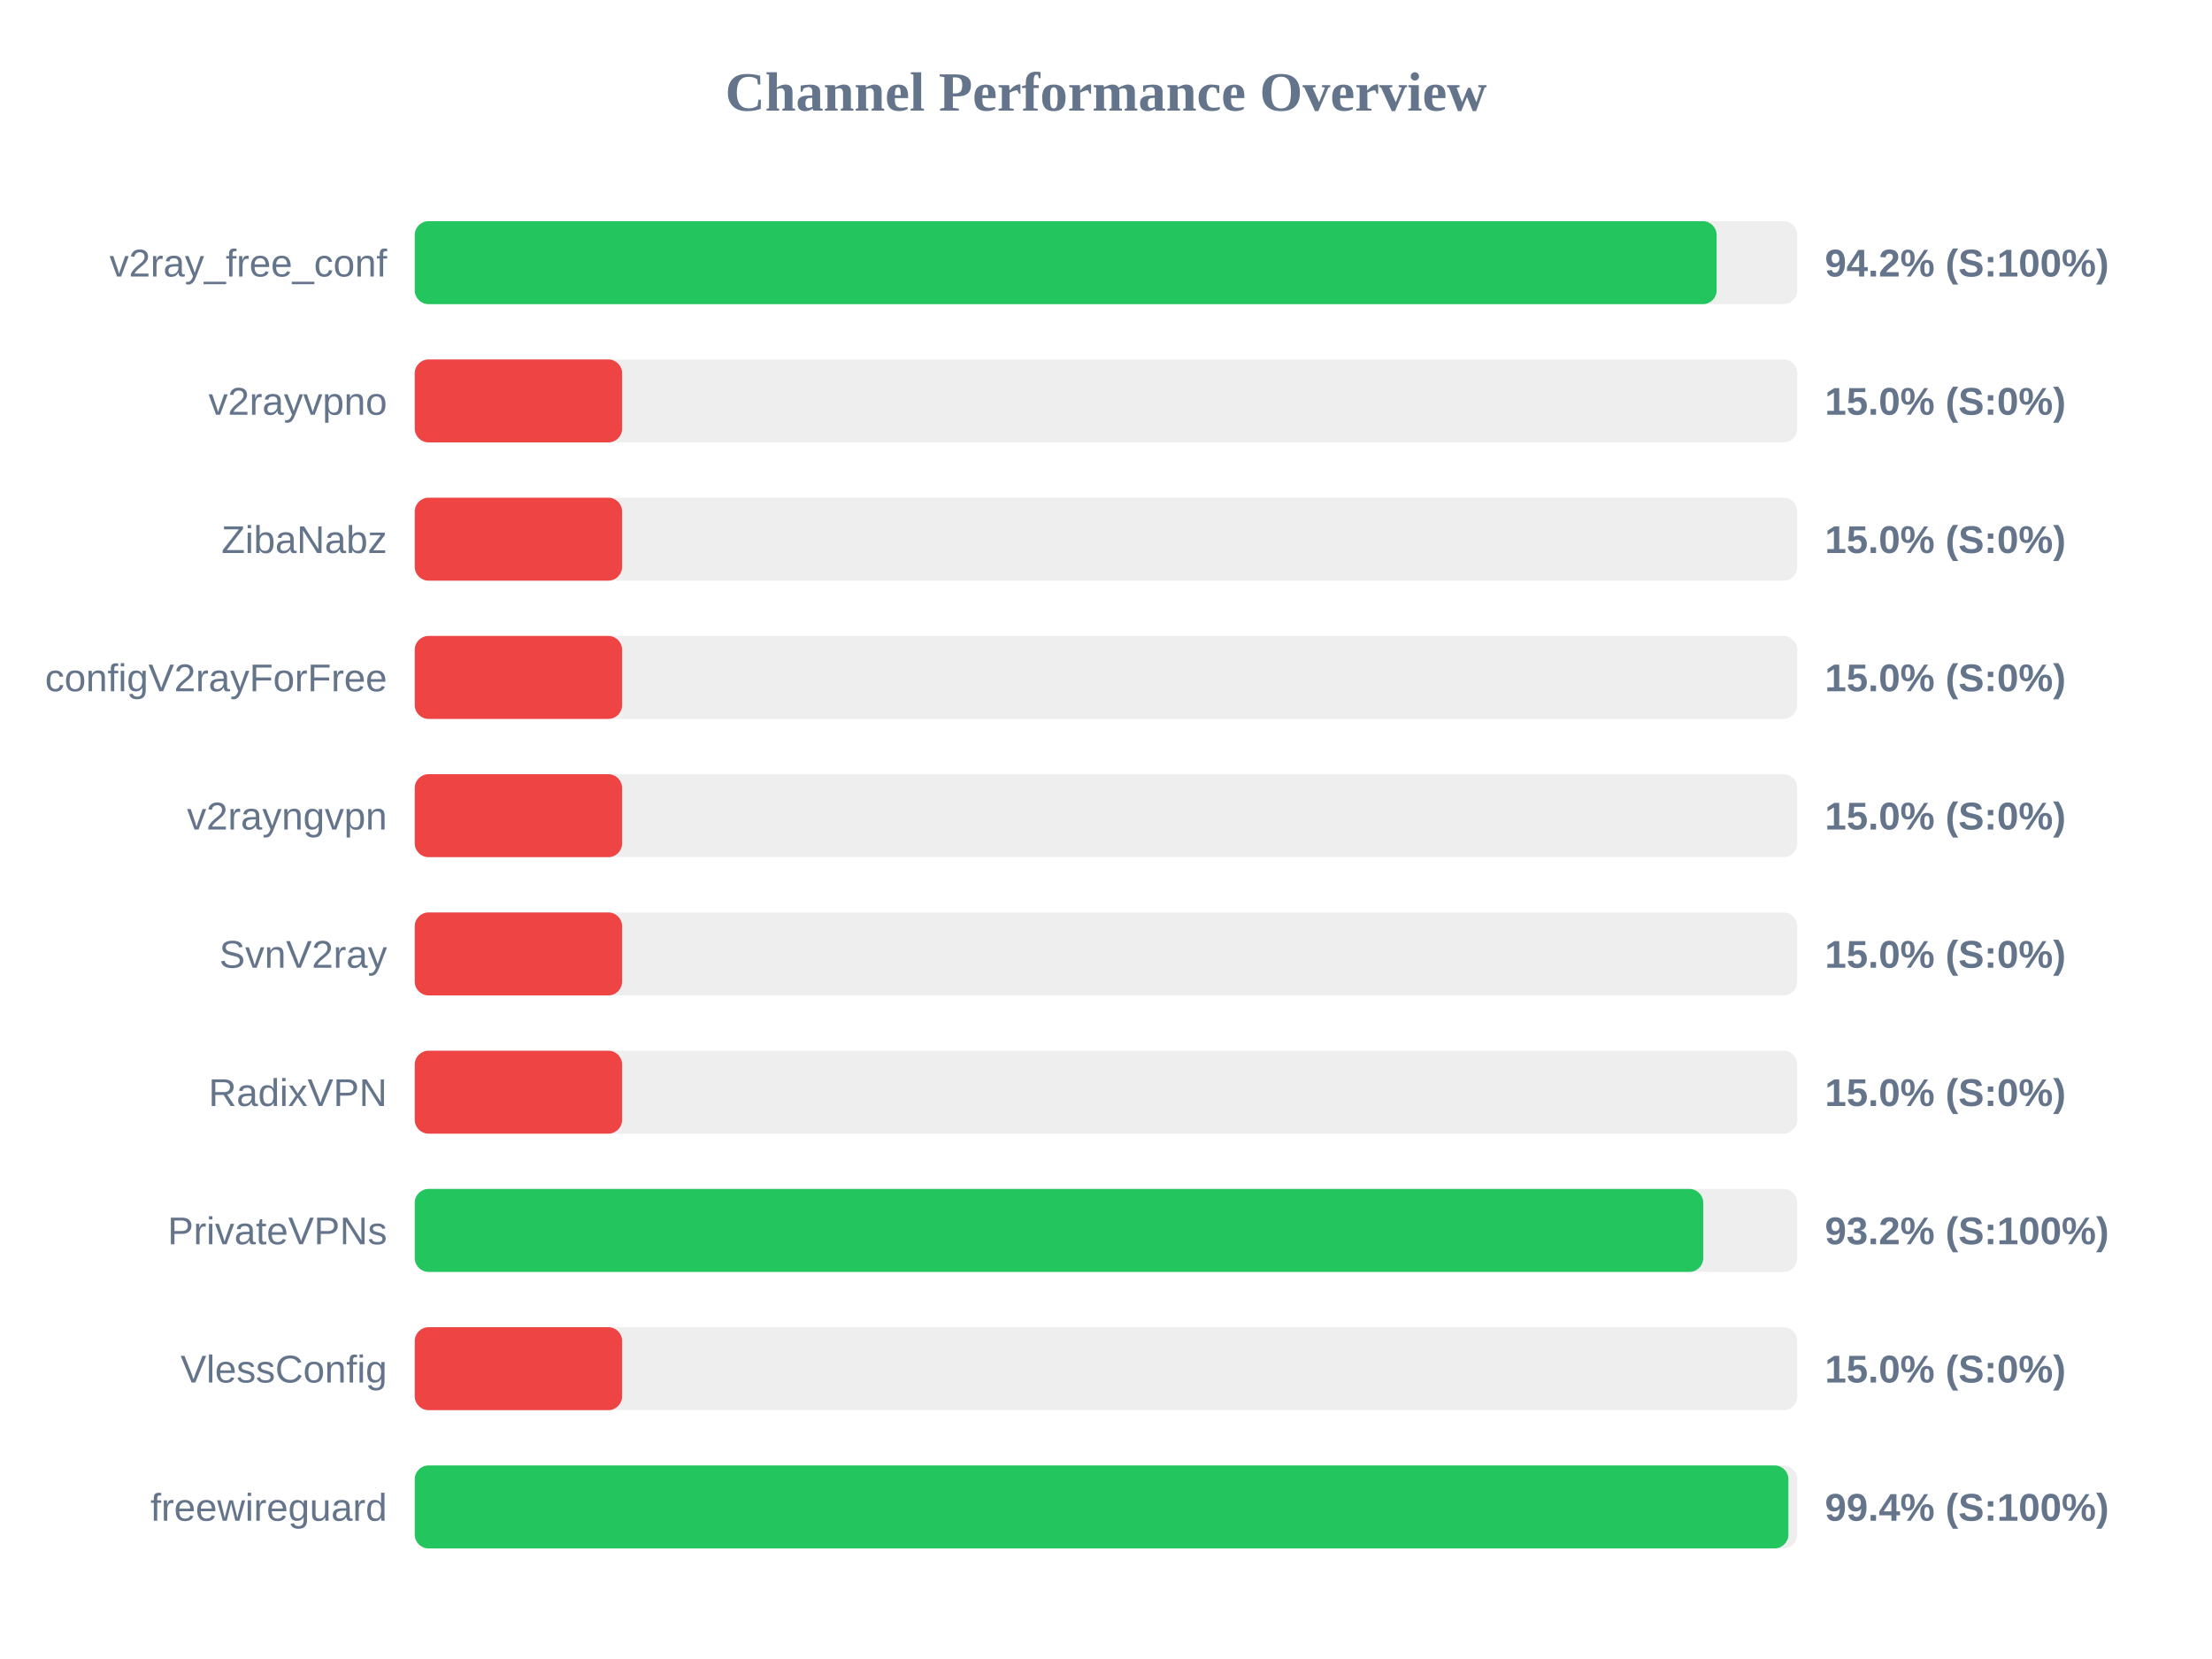
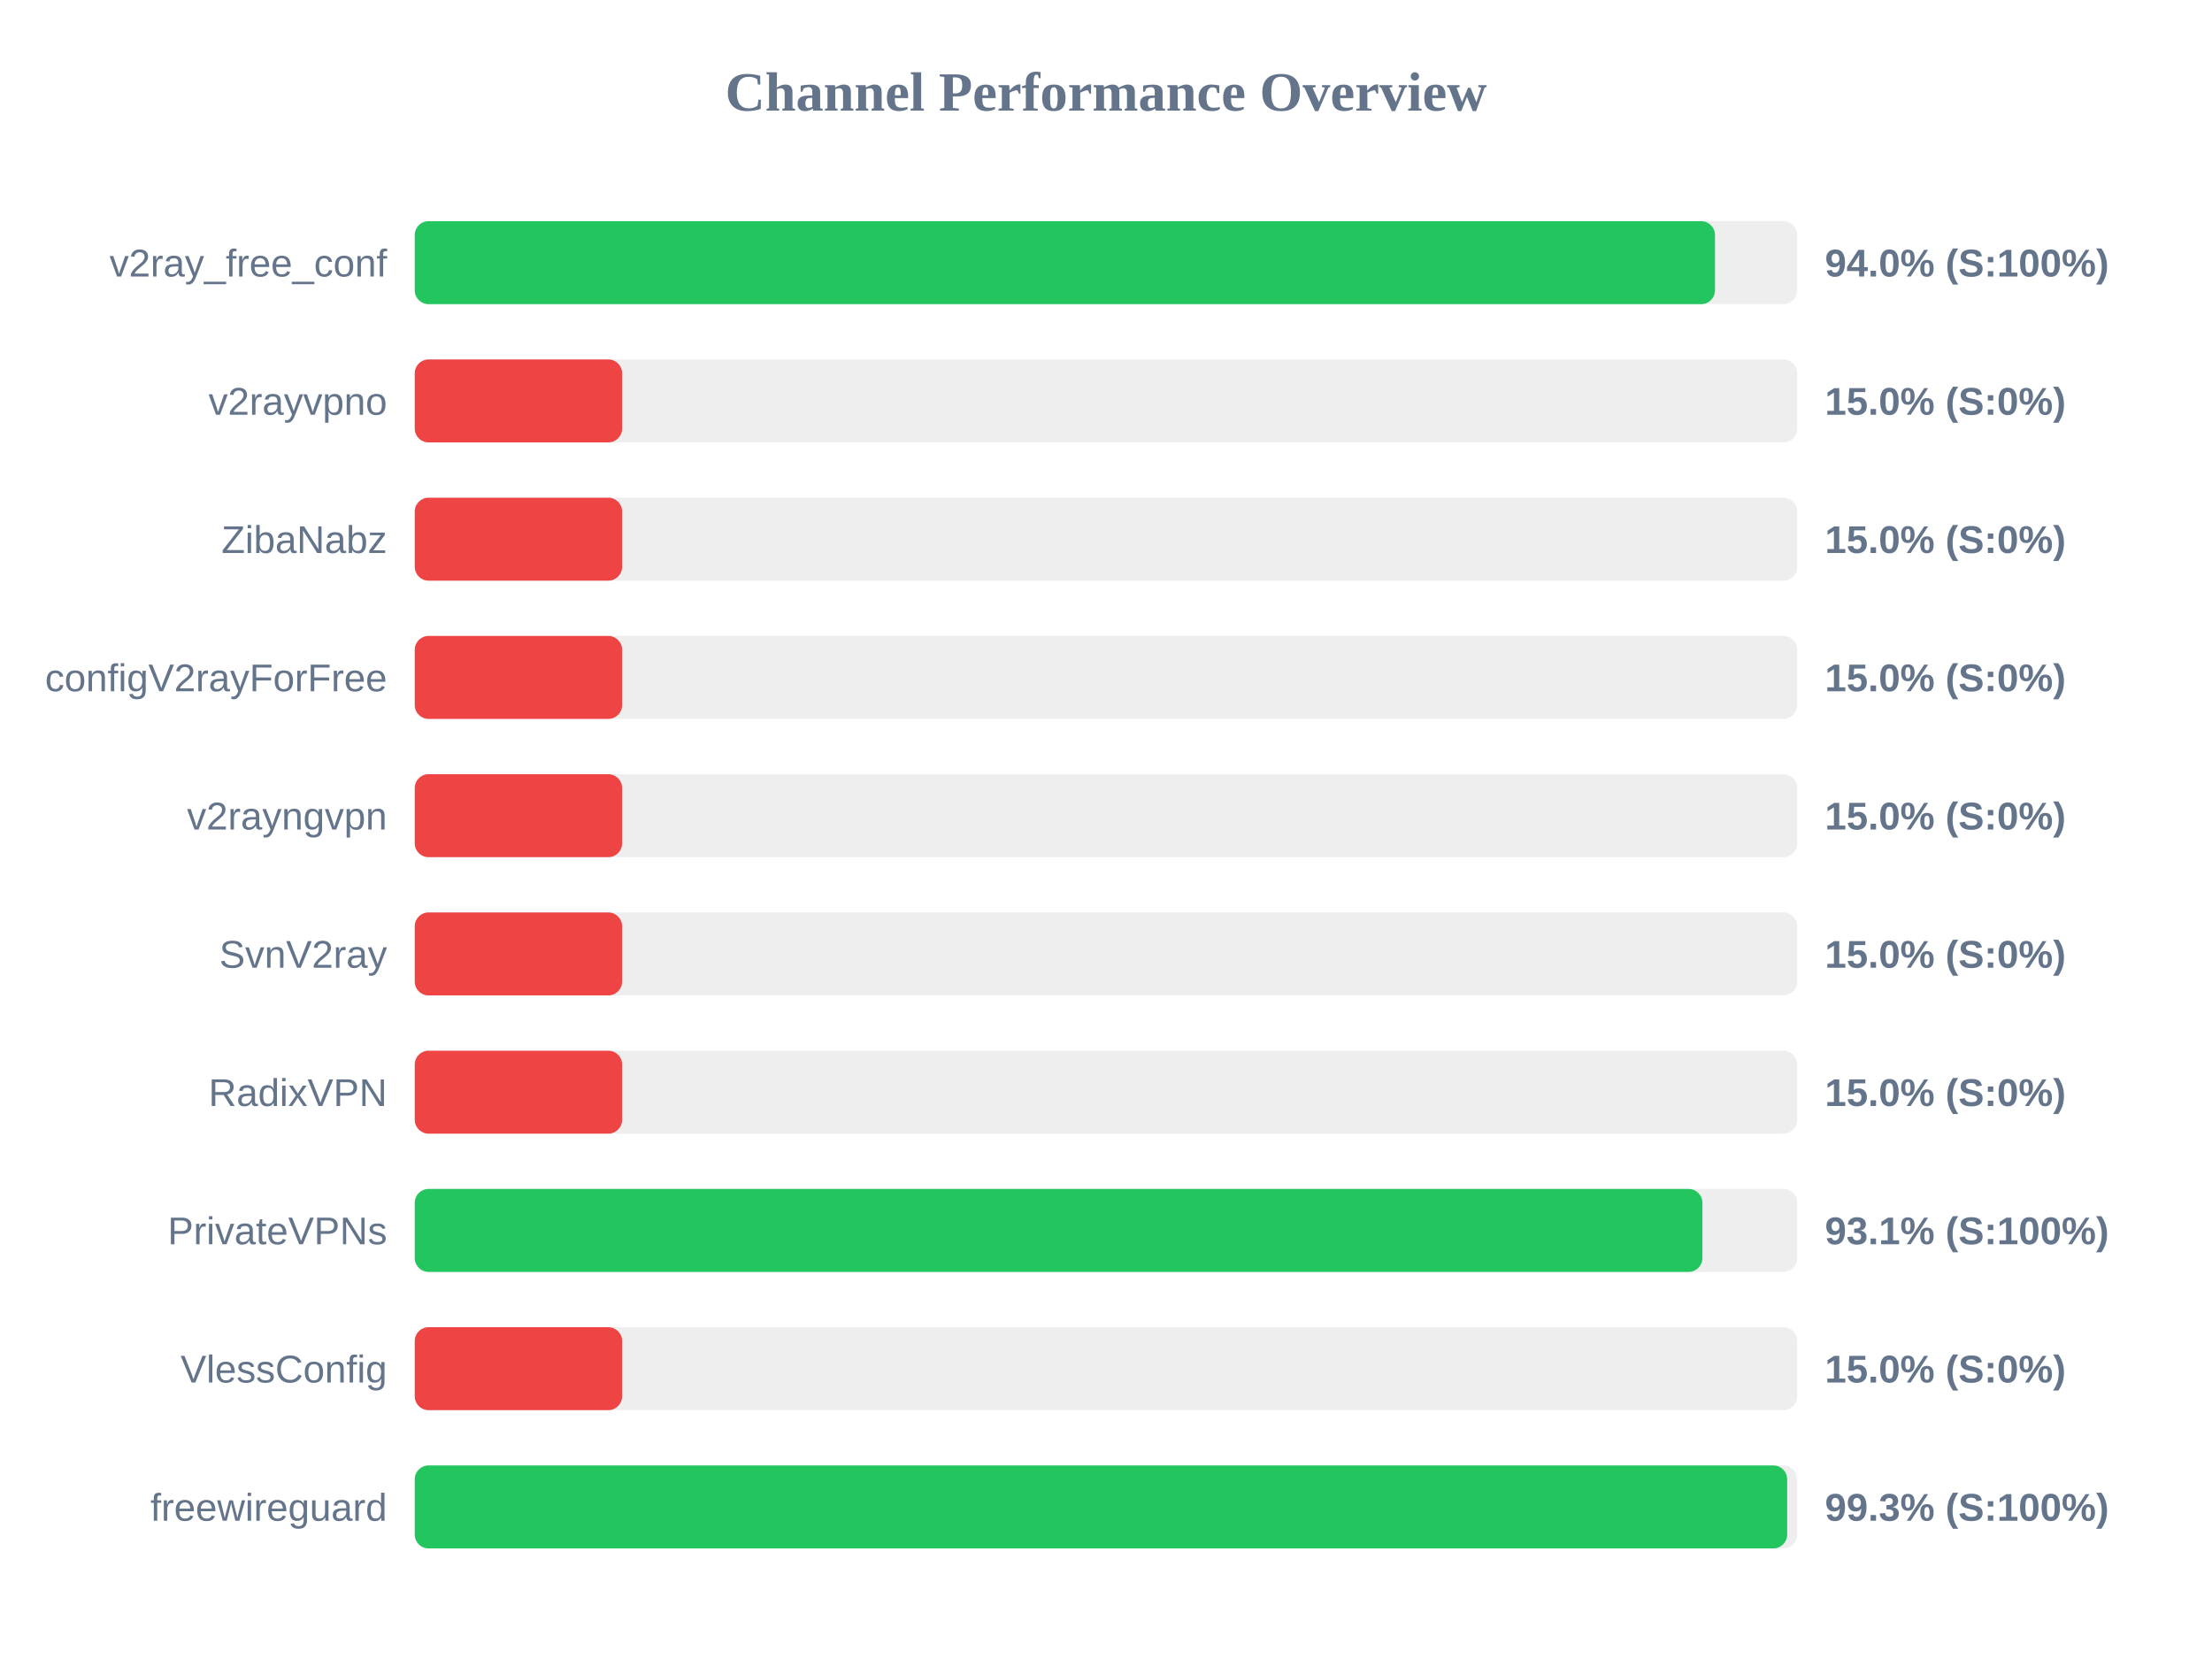
<svg xmlns="http://www.w3.org/2000/svg" width="800" height="600" version="1.1">
  <style>
        .row { font: 14px Arial; fill: #64748b; }
        .score { font: bold 14px Arial; fill: #64748b; }
    </style>
  <text x="400" y="40" text-anchor="middle" font-size="20px" font-weight="bold" fill="#64748b">Channel Performance Overview</text>
  <rect x="150" y="80" width="500" height="30" fill="#eee" rx="5" />
-   <rect x="150" y="80" width="470.85" height="30" fill="#22c55e" rx="5" />
+   <rect x="150" y="80" width="470.25" height="30" fill="#22c55e" rx="5" />
  <text x="140" y="100" text-anchor="end" class="row">v2ray_free_conf</text>
-   <text x="660" y="100" text-anchor="start" class="score">94.2% (S:100%)</text>
+   <text x="660" y="100" text-anchor="start" class="score">94.0% (S:100%)</text>
  <rect x="150" y="130" width="500" height="30" fill="#eee" rx="5" />
  <rect x="150" y="130" width="75.0" height="30" fill="#ef4444" rx="5" />
  <text x="140" y="150" text-anchor="end" class="row">v2rayvpno</text>
  <text x="660" y="150" text-anchor="start" class="score">15.0% (S:0%)</text>
  <rect x="150" y="180" width="500" height="30" fill="#eee" rx="5" />
  <rect x="150" y="180" width="75.0" height="30" fill="#ef4444" rx="5" />
  <text x="140" y="200" text-anchor="end" class="row">ZibaNabz</text>
  <text x="660" y="200" text-anchor="start" class="score">15.0% (S:0%)</text>
  <rect x="150" y="230" width="500" height="30" fill="#eee" rx="5" />
  <rect x="150" y="230" width="75.0" height="30" fill="#ef4444" rx="5" />
  <text x="140" y="250" text-anchor="end" class="row">configV2rayForFree</text>
  <text x="660" y="250" text-anchor="start" class="score">15.0% (S:0%)</text>
  <rect x="150" y="280" width="500" height="30" fill="#eee" rx="5" />
  <rect x="150" y="280" width="75.0" height="30" fill="#ef4444" rx="5" />
  <text x="140" y="300" text-anchor="end" class="row">v2rayngvpn</text>
  <text x="660" y="300" text-anchor="start" class="score">15.0% (S:0%)</text>
  <rect x="150" y="330" width="500" height="30" fill="#eee" rx="5" />
  <rect x="150" y="330" width="75.0" height="30" fill="#ef4444" rx="5" />
  <text x="140" y="350" text-anchor="end" class="row">SvnV2ray</text>
  <text x="660" y="350" text-anchor="start" class="score">15.0% (S:0%)</text>
  <rect x="150" y="380" width="500" height="30" fill="#eee" rx="5" />
  <rect x="150" y="380" width="75.0" height="30" fill="#ef4444" rx="5" />
  <text x="140" y="400" text-anchor="end" class="row">RadixVPN</text>
  <text x="660" y="400" text-anchor="start" class="score">15.0% (S:0%)</text>
  <rect x="150" y="430" width="500" height="30" fill="#eee" rx="5" />
-   <rect x="150" y="430" width="466.0" height="30" fill="#22c55e" rx="5" />
+   <rect x="150" y="430" width="465.7" height="30" fill="#22c55e" rx="5" />
  <text x="140" y="450" text-anchor="end" class="row">PrivateVPNs</text>
-   <text x="660" y="450" text-anchor="start" class="score">93.2% (S:100%)</text>
+   <text x="660" y="450" text-anchor="start" class="score">93.1% (S:100%)</text>
  <rect x="150" y="480" width="500" height="30" fill="#eee" rx="5" />
  <rect x="150" y="480" width="75.0" height="30" fill="#ef4444" rx="5" />
  <text x="140" y="500" text-anchor="end" class="row">VlessConfig</text>
  <text x="660" y="500" text-anchor="start" class="score">15.0% (S:0%)</text>
  <rect x="150" y="530" width="500" height="30" fill="#eee" rx="5" />
-   <rect x="150" y="530" width="496.8" height="30" fill="#22c55e" rx="5" />
+   <rect x="150" y="530" width="496.35" height="30" fill="#22c55e" rx="5" />
  <text x="140" y="550" text-anchor="end" class="row">freewireguard</text>
-   <text x="660" y="550" text-anchor="start" class="score">99.4% (S:100%)</text>
+   <text x="660" y="550" text-anchor="start" class="score">99.3% (S:100%)</text>
</svg>
